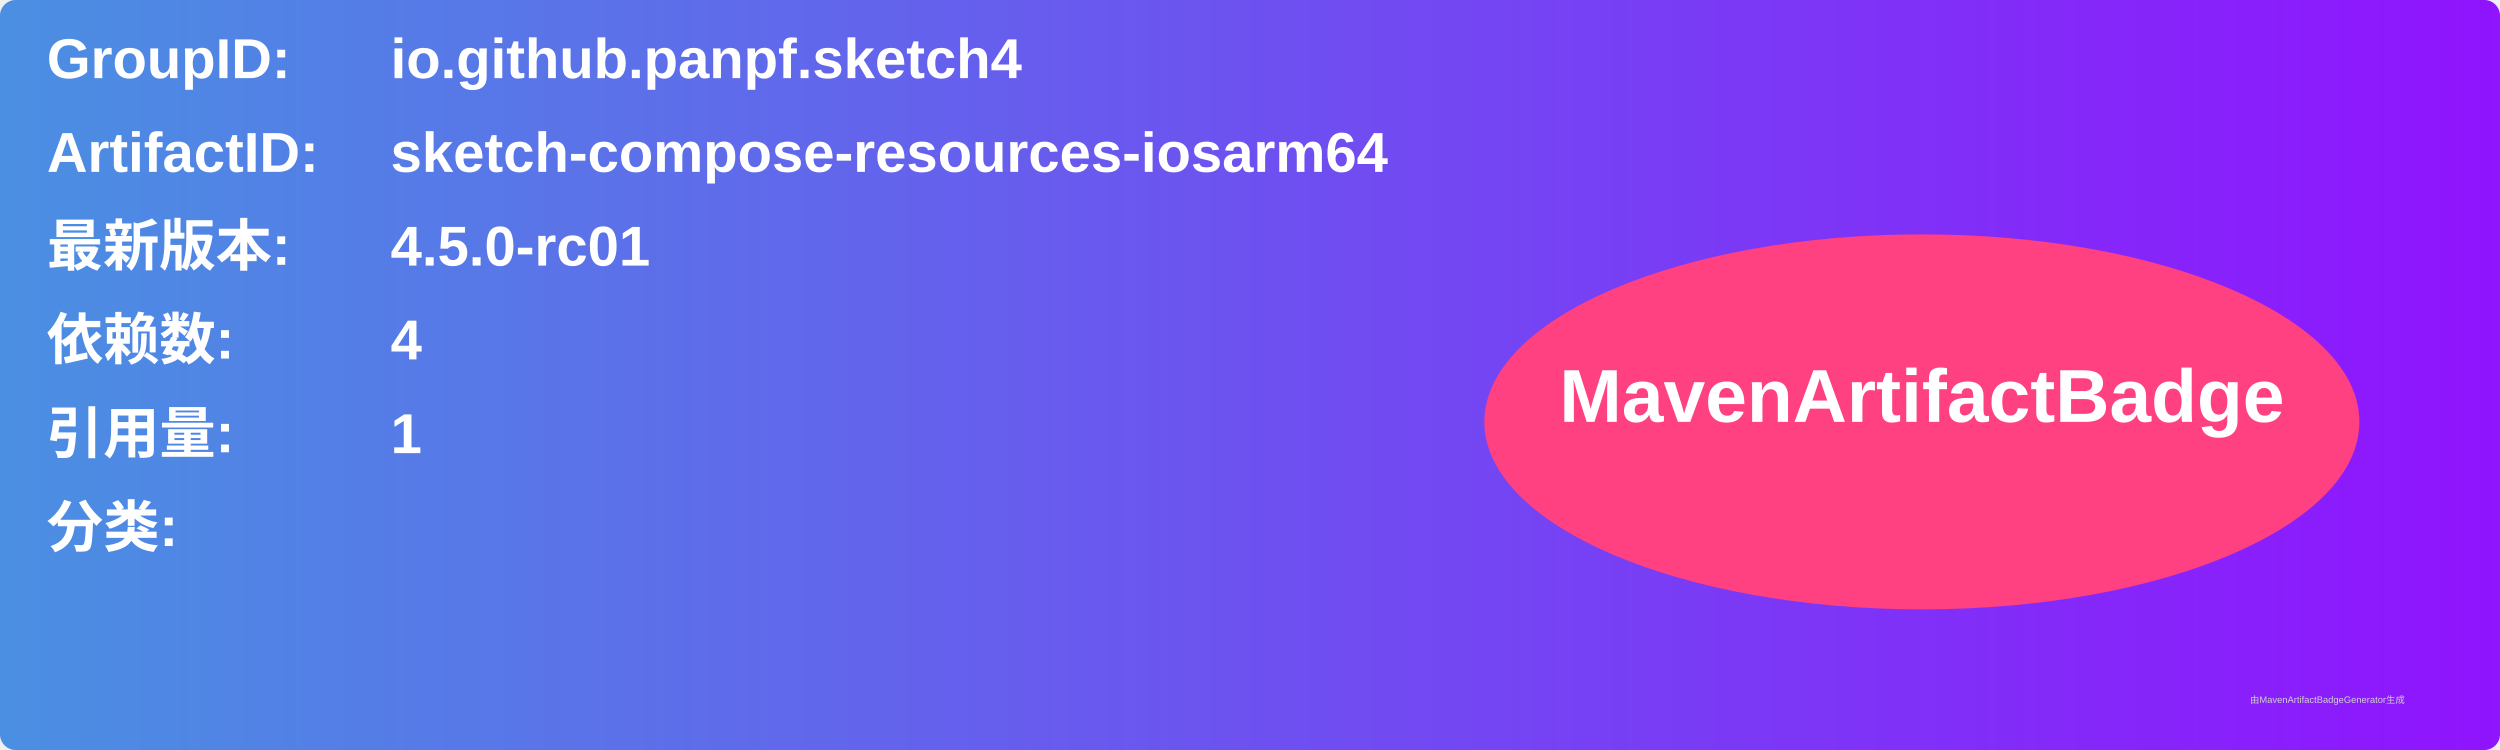
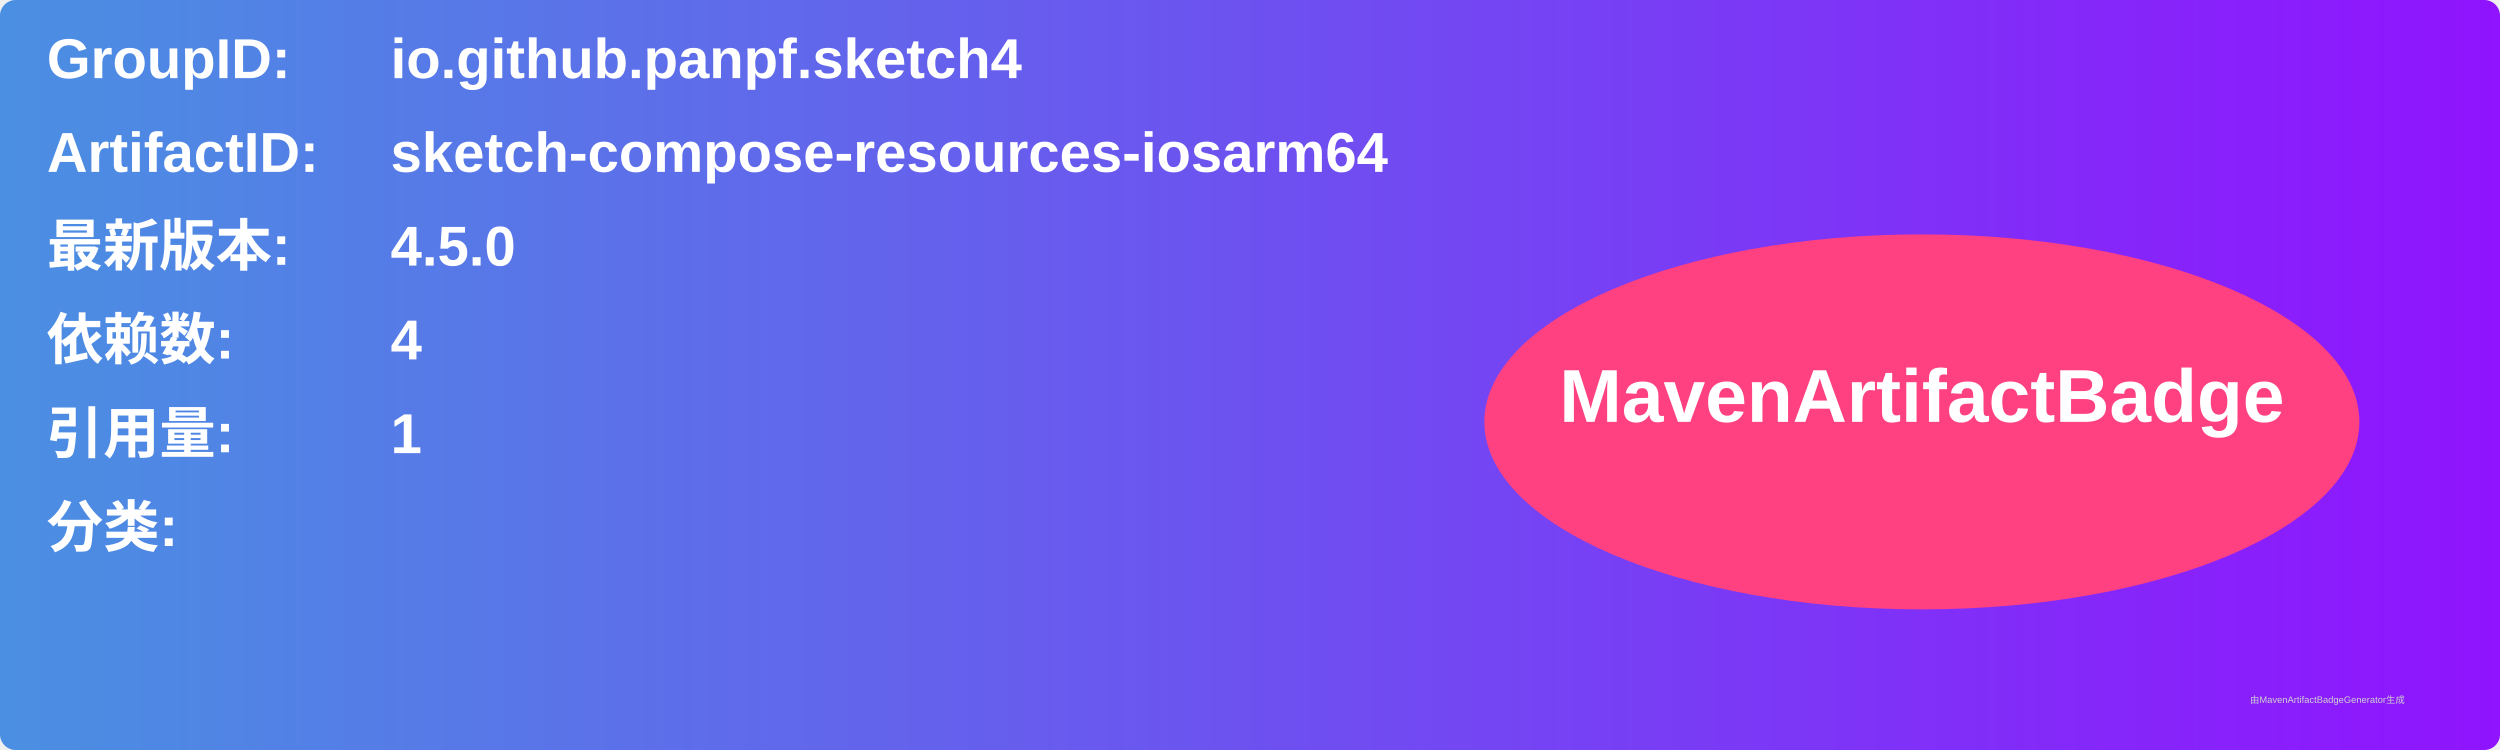
<svg xmlns="http://www.w3.org/2000/svg" width="800" height="240" viewBox="0 0 800 240">
  <linearGradient id="grad" x1="0%" y1="0%" x2="100%" y2="0%">
    <stop offset="0%" stop-color="#4a90e2" />
    <stop offset="100%" stop-color="#9013fe" />
  </linearGradient>
  <rect width="100%" height="100%" rx="5" ry="5" fill="url(#grad)" />
  <g transform="translate(15, 15)">
    <text x="0" y="10" font-family="Arial" font-size="18" fill="white" font-weight="bold" width="260">GroupID:</text>
    <text x="110" y="10" font-family="Arial" font-size="18" fill="white" font-weight="bold" width="460">io.github.panpf.sketch4</text>
    <text x="0" y="40" font-family="Arial" font-size="18" fill="white" font-weight="bold" width="260">ArtifactID:</text>
    <text x="110" y="40" font-family="Arial" font-size="18" fill="white" font-weight="bold" width="460">sketch-compose-resources-iosarm64</text>
    <text x="0" y="70" font-family="Arial" font-size="18" fill="white" font-weight="bold">最新版本:</text>
    <text x="110" y="70" font-family="Arial" font-size="18" fill="white" font-weight="bold">
-       <tspan font-weight="bold">4.5.0-rc01</tspan>
+       <tspan font-weight="bold">4.5.0</tspan>
    </text>
    <text x="0" y="100" font-family="Arial" font-size="18" fill="white" font-weight="bold">依赖数: </text>
    <text x="110" y="100" font-family="Arial" font-size="18" fill="white">
      <tspan font-weight="bold">4</tspan>
    </text>
    <text x="0" y="130" font-family="Arial" font-size="18" fill="white" font-weight="bold">引用量: </text>
    <text x="110" y="130" font-family="Arial" font-size="18" fill="white">
      <tspan font-weight="bold">1</tspan>
    </text>
    <text x="0" y="160" font-family="Arial" font-size="18" fill="white" font-weight="bold">分类:</text>
    <text x="10" y="190" font-family="Arial" font-size="10" fill="white">
      <tspan font-weight="bold" />
    </text>
    <ellipse cx="600" cy="120" rx="140" ry="60" fill="#ff4081" />
    <text x="600" y="120" text-anchor="middle" font-family="Arial" font-size="24" fill="white" font-weight="bold">MavenArtifactBadge</text>
  </g>
  <text x="720" y="225" font-family="Arial" font-size="3" fill="#d0d0d0">由MavenArtifactBadgeGenerator生成</text>
</svg>
